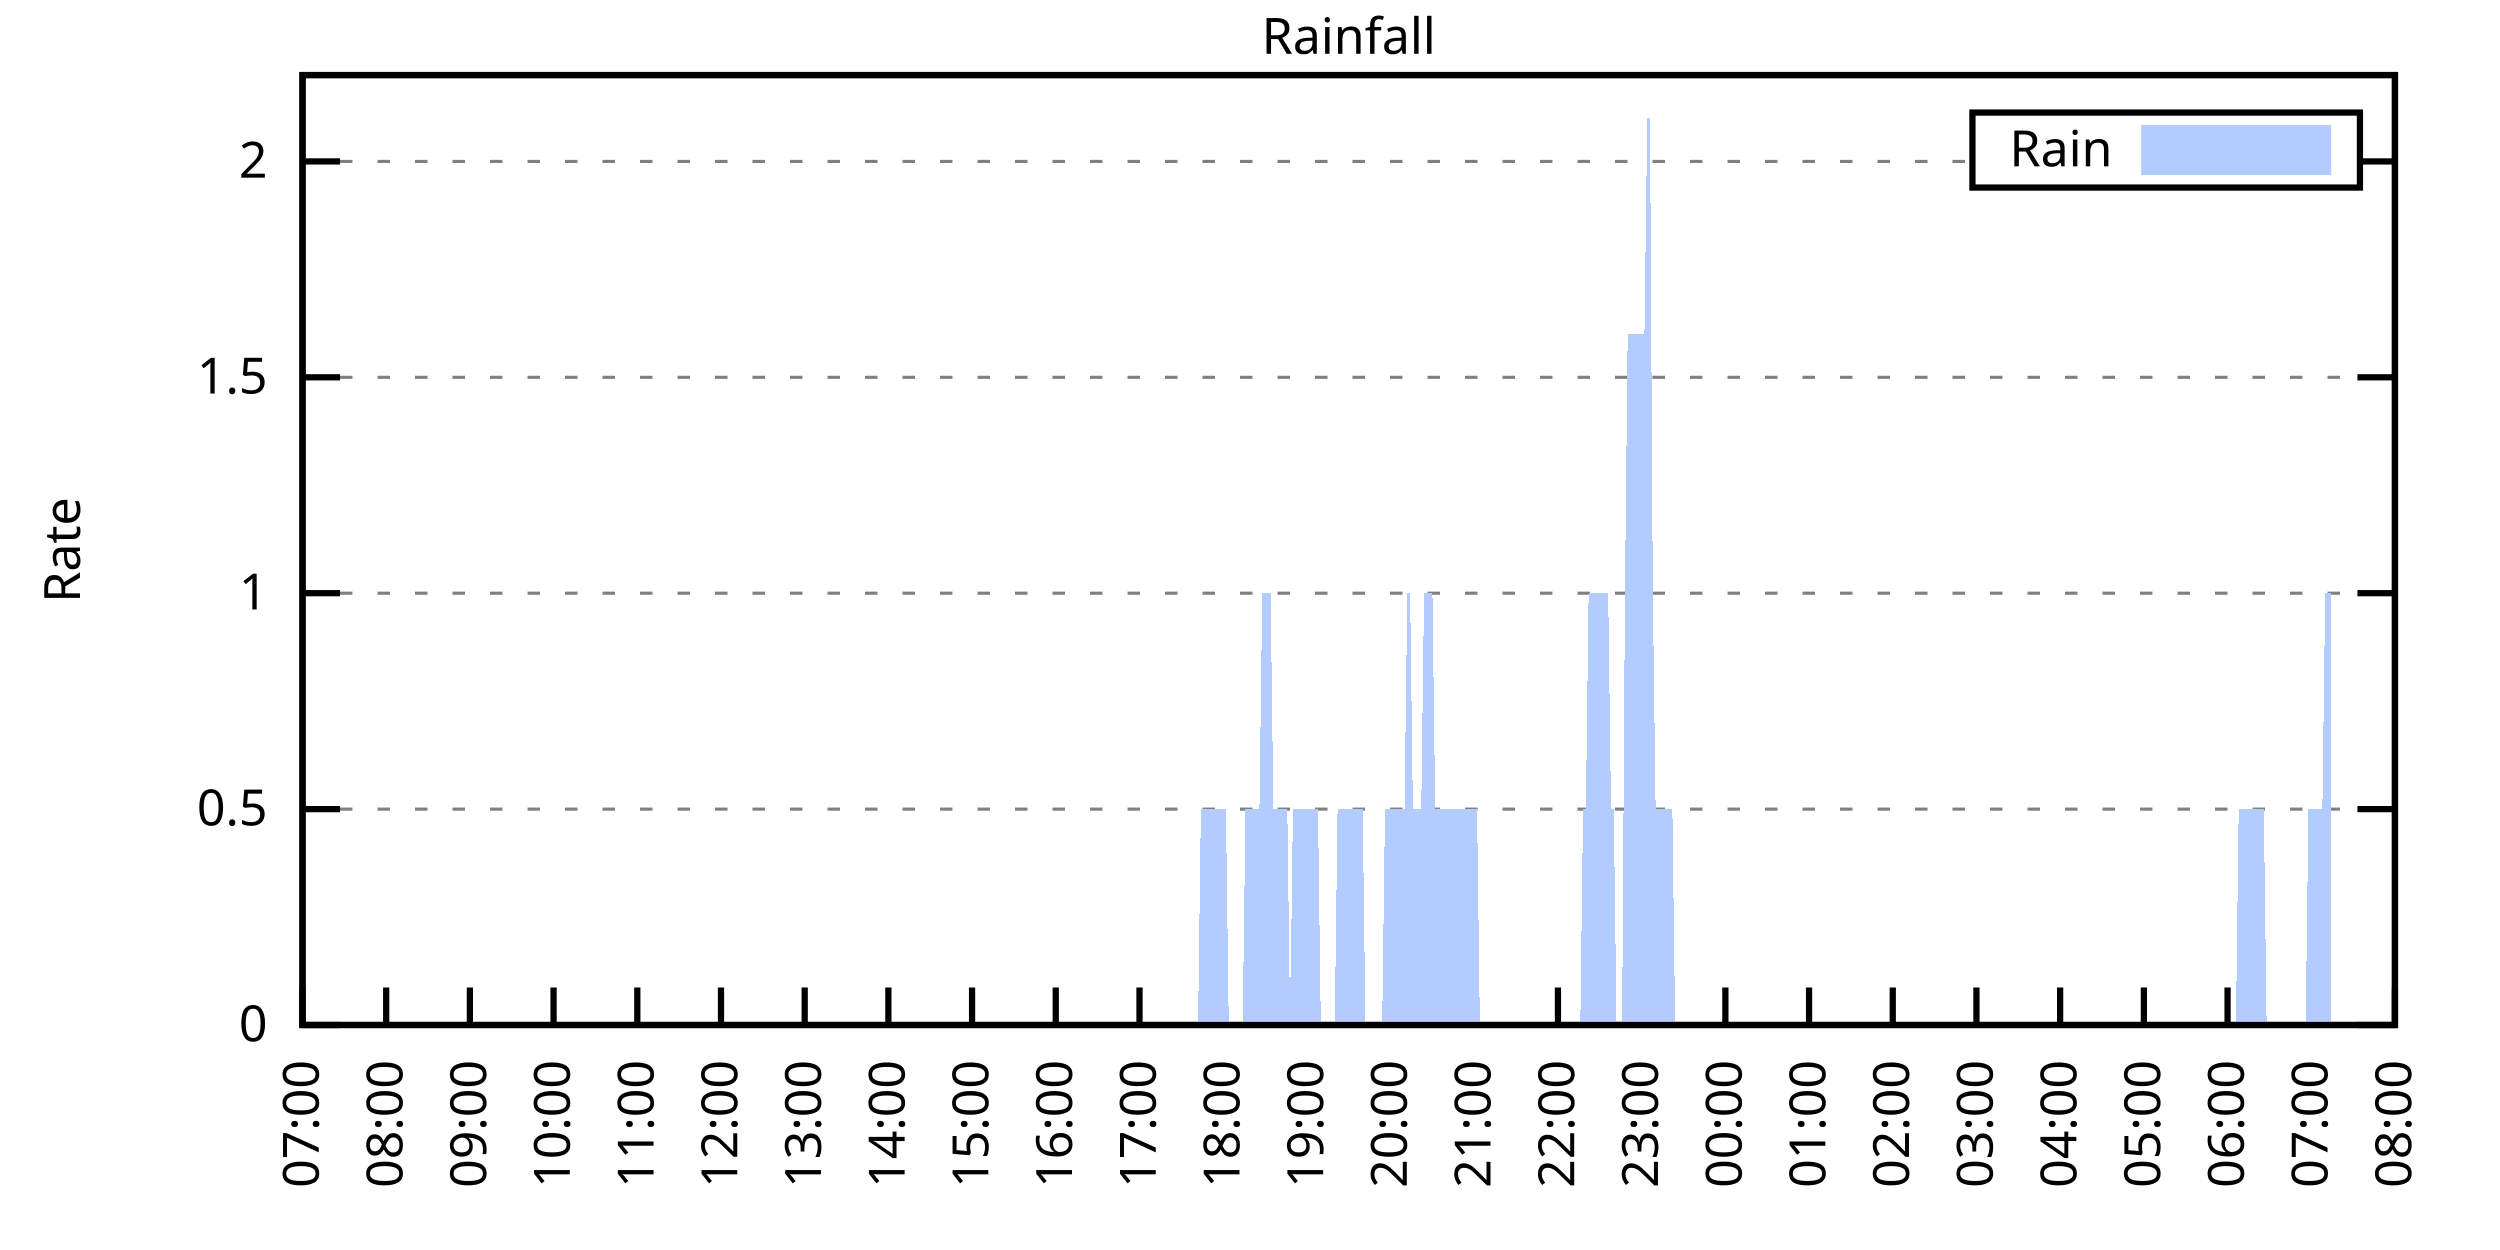
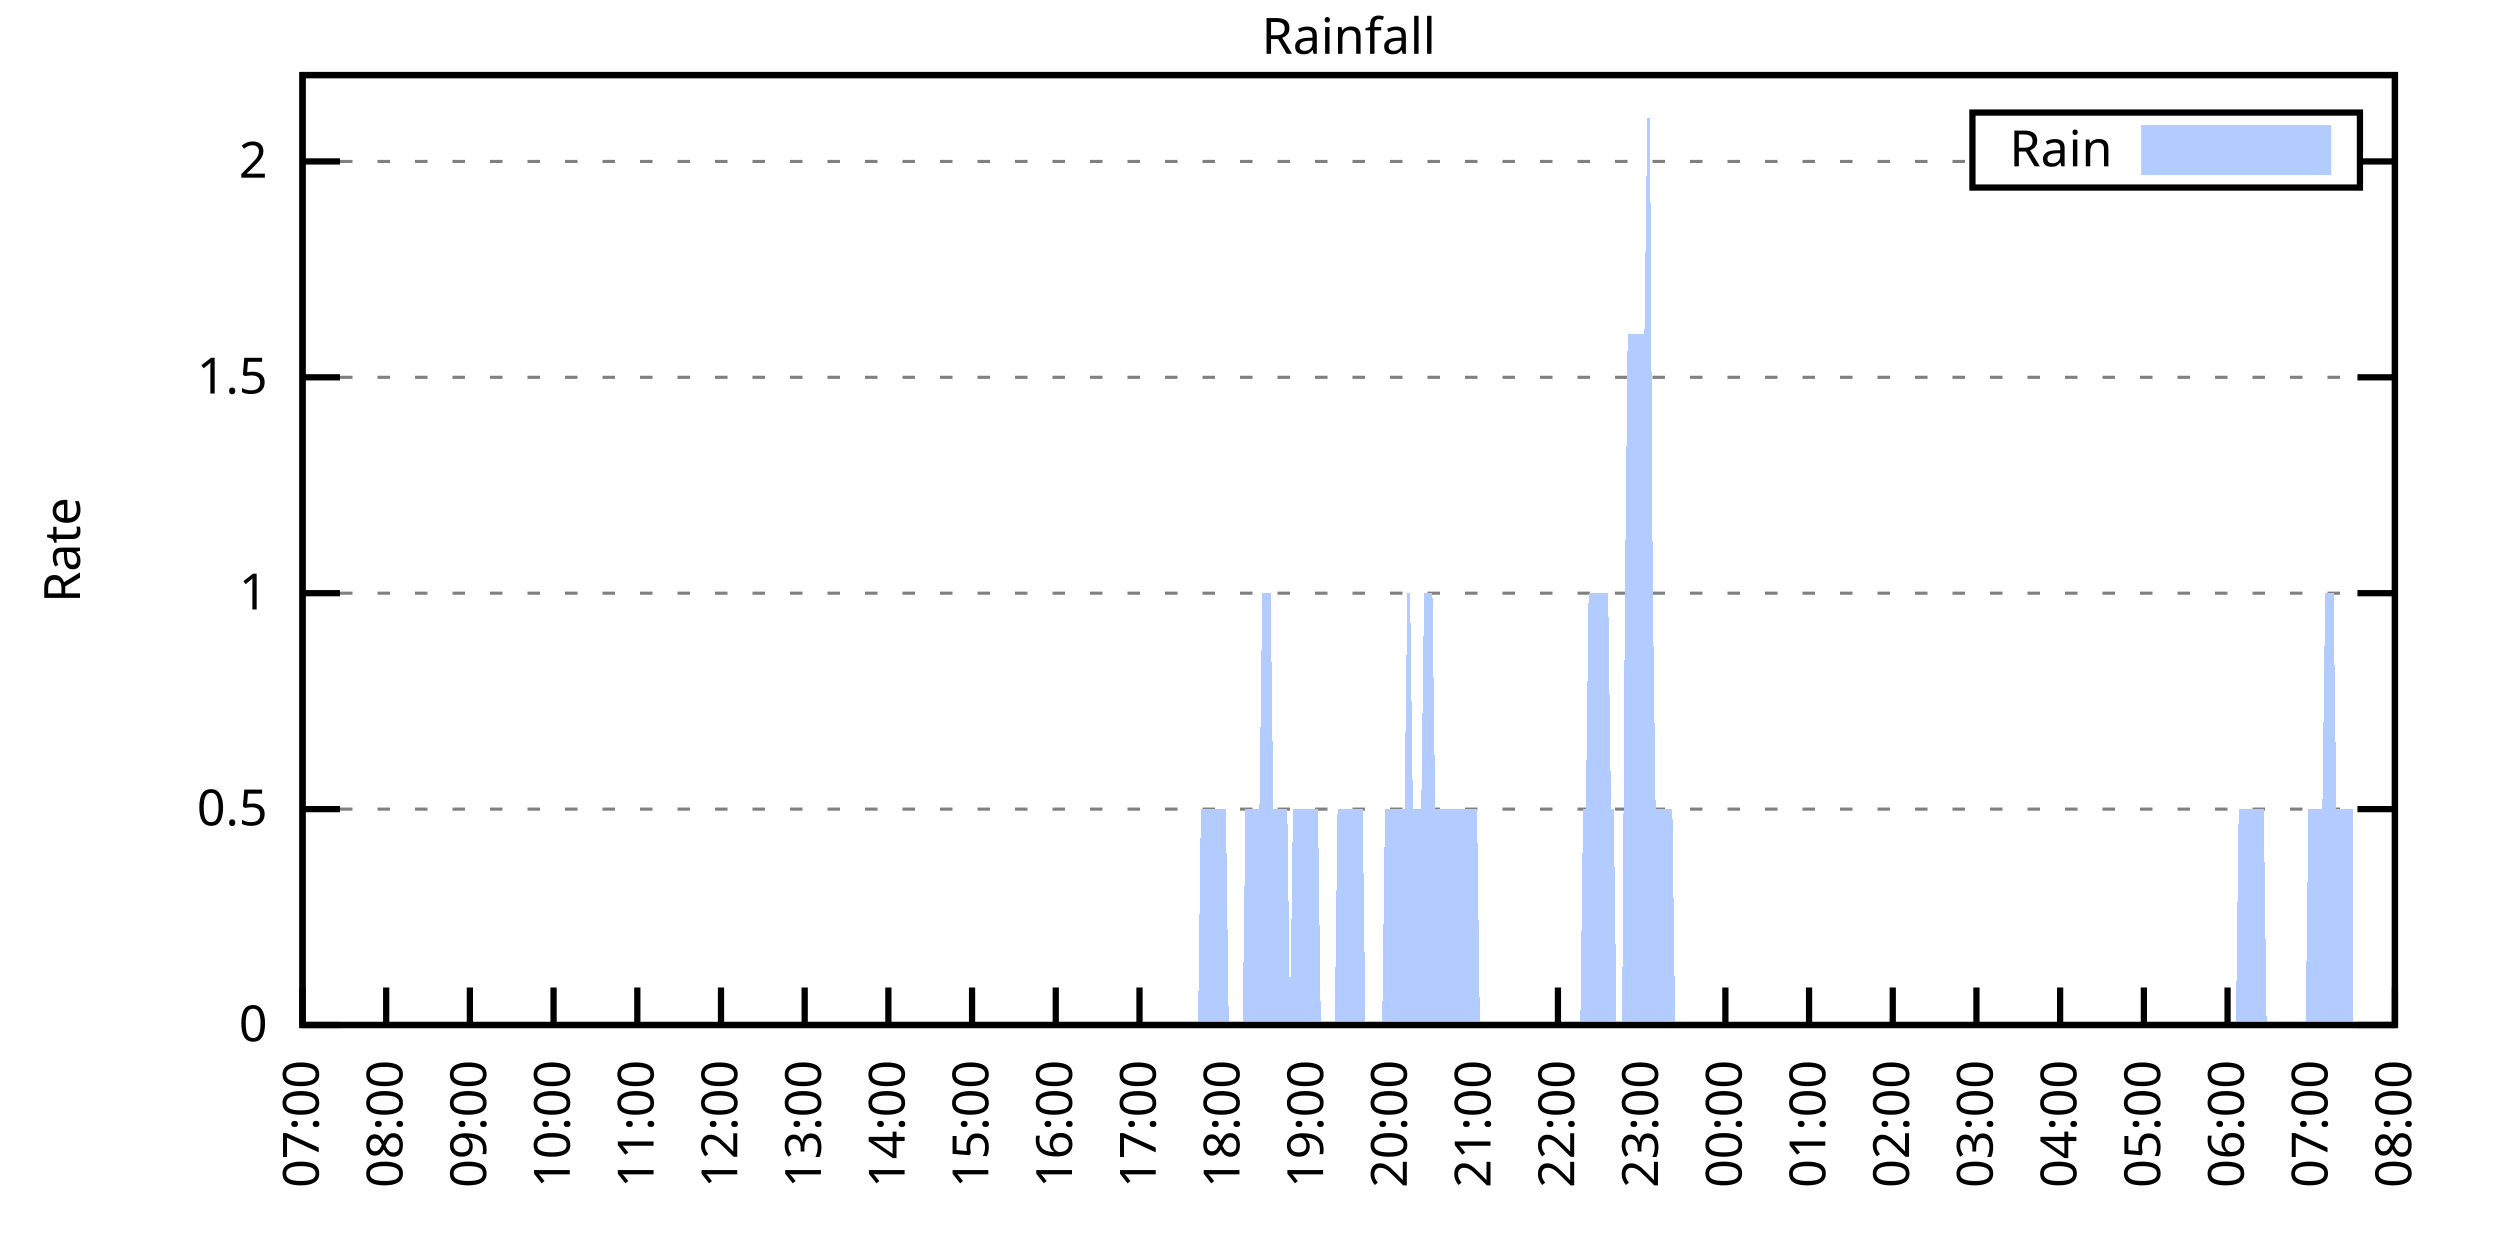
<svg xmlns="http://www.w3.org/2000/svg" xmlns:xlink="http://www.w3.org/1999/xlink" width="400" height="200" viewBox="0 0 400 200">
  <g id="gnuplot_canvas">
    <rect x="0" y="0" width="400" height="200" fill="none" />
    <defs>
      <circle id="gpDot" r="0.5" stroke-width="0.5" stroke="currentColor" />
      <path id="gpPt0" stroke-width="0.333" stroke="currentColor" d="M-1,0 h2 M0,-1 v2" />
      <path id="gpPt1" stroke-width="0.333" stroke="currentColor" d="M-1,-1 L1,1 M1,-1 L-1,1" />
      <path id="gpPt2" stroke-width="0.333" stroke="currentColor" d="M-1,0 L1,0 M0,-1 L0,1 M-1,-1 L1,1 M-1,1 L1,-1" />
      <rect id="gpPt3" stroke-width="0.333" stroke="currentColor" x="-1" y="-1" width="2" height="2" />
      <rect id="gpPt4" stroke-width="0.333" stroke="currentColor" fill="currentColor" x="-1" y="-1" width="2" height="2" />
      <circle id="gpPt5" stroke-width="0.333" stroke="currentColor" cx="0" cy="0" r="1" />
      <use xlink:href="#gpPt5" id="gpPt6" fill="currentColor" stroke="none" />
      <path id="gpPt7" stroke-width="0.333" stroke="currentColor" d="M0,-1.33 L-1.33,0.67 L1.33,0.67 z" />
      <use xlink:href="#gpPt7" id="gpPt8" fill="currentColor" stroke="none" />
      <use xlink:href="#gpPt7" id="gpPt9" stroke="currentColor" transform="rotate(180)" />
      <use xlink:href="#gpPt9" id="gpPt10" fill="currentColor" stroke="none" />
      <use xlink:href="#gpPt3" id="gpPt11" stroke="currentColor" transform="rotate(45)" />
      <use xlink:href="#gpPt11" id="gpPt12" fill="currentColor" stroke="none" />
      <path id="gpPt13" stroke-width="0.333" stroke="currentColor" d="M0,1.330 L1.265,0.411 L0.782,-1.067 L-0.782,-1.076 L-1.265,0.411 z" />
      <use xlink:href="#gpPt13" id="gpPt14" fill="currentColor" stroke="none" />
      <filter id="textbox" filterUnits="objectBoundingBox" x="0" y="0" height="1" width="1">
        <feFlood flood-color="white" flood-opacity="1" result="bgnd" />
        <feComposite in="SourceGraphic" in2="bgnd" operator="atop" />
      </filter>
      <filter id="greybox" filterUnits="objectBoundingBox" x="0" y="0" height="1" width="1">
        <feFlood flood-color="lightgrey" flood-opacity="1" result="grey" />
        <feComposite in="SourceGraphic" in2="grey" operator="atop" />
      </filter>
    </defs>
    <g fill="none" color="white" stroke="currentColor" stroke-width="1.00" stroke-linecap="butt" stroke-linejoin="miter">
</g>
    <g fill="none" color="black" stroke="currentColor" stroke-width="1.00" stroke-linecap="butt" stroke-linejoin="miter">
      <g stroke="none" shape-rendering="crispEdges">
        <polygon fill="rgb(255, 255, 255)" points="48.40,164.00 383.18,164.00 383.18,12.02 48.40,12.02 " />
      </g>
    </g>
    <g fill="none" color="black" stroke="currentColor" stroke-width="1.00" stroke-linecap="butt" stroke-linejoin="miter">
</g>
    <g fill="none" color="black" stroke="black" stroke-width="0.50" stroke-linecap="butt" stroke-linejoin="miter">
</g>
    <g fill="none" color="gray" stroke="currentColor" stroke-width="0.50" stroke-linecap="butt" stroke-linejoin="miter">
      <path stroke="gray" stroke-dasharray="2,4" class="gridline" d="M48.40,164.00 L383.19,164.00  " />
    </g>
    <g fill="none" color="gray" stroke="gray" stroke-width="1.00" stroke-linecap="butt" stroke-linejoin="miter">
</g>
    <g fill="none" color="black" stroke="currentColor" stroke-width="1.00" stroke-linecap="butt" stroke-linejoin="miter">
      <path stroke="black" d="M48.40,164.00 L54.40,164.00 M383.19,164.00 L377.19,164.00  " />
      <g transform="translate(42.80,166.60)" stroke="none" fill="black" font-family="Sans" font-size="8.00" text-anchor="end">
        <text>
          <tspan font-family="Sans"> 0</tspan>
        </text>
      </g>
    </g>
    <g fill="none" color="black" stroke="currentColor" stroke-width="1.00" stroke-linecap="butt" stroke-linejoin="miter">
</g>
    <g fill="none" color="black" stroke="black" stroke-width="0.50" stroke-linecap="butt" stroke-linejoin="miter">
</g>
    <g fill="none" color="gray" stroke="currentColor" stroke-width="0.50" stroke-linecap="butt" stroke-linejoin="miter">
      <path stroke="gray" stroke-dasharray="2,4" class="gridline" d="M48.40,129.46 L383.19,129.46  " />
    </g>
    <g fill="none" color="gray" stroke="gray" stroke-width="1.00" stroke-linecap="butt" stroke-linejoin="miter">
</g>
    <g fill="none" color="black" stroke="currentColor" stroke-width="1.00" stroke-linecap="butt" stroke-linejoin="miter">
      <path stroke="black" d="M48.40,129.46 L54.40,129.46 M383.19,129.46 L377.19,129.46  " />
      <g transform="translate(42.80,132.06)" stroke="none" fill="black" font-family="Sans" font-size="8.00" text-anchor="end">
        <text>
          <tspan font-family="Sans"> 0.5</tspan>
        </text>
      </g>
    </g>
    <g fill="none" color="black" stroke="currentColor" stroke-width="1.00" stroke-linecap="butt" stroke-linejoin="miter">
</g>
    <g fill="none" color="black" stroke="black" stroke-width="0.50" stroke-linecap="butt" stroke-linejoin="miter">
</g>
    <g fill="none" color="gray" stroke="currentColor" stroke-width="0.50" stroke-linecap="butt" stroke-linejoin="miter">
      <path stroke="gray" stroke-dasharray="2,4" class="gridline" d="M48.40,94.91 L383.19,94.91  " />
    </g>
    <g fill="none" color="gray" stroke="gray" stroke-width="1.00" stroke-linecap="butt" stroke-linejoin="miter">
</g>
    <g fill="none" color="black" stroke="currentColor" stroke-width="1.00" stroke-linecap="butt" stroke-linejoin="miter">
      <path stroke="black" d="M48.40,94.91 L54.40,94.91 M383.19,94.91 L377.19,94.91  " />
      <g transform="translate(42.80,97.51)" stroke="none" fill="black" font-family="Sans" font-size="8.00" text-anchor="end">
        <text>
          <tspan font-family="Sans"> 1</tspan>
        </text>
      </g>
    </g>
    <g fill="none" color="black" stroke="currentColor" stroke-width="1.00" stroke-linecap="butt" stroke-linejoin="miter">
</g>
    <g fill="none" color="black" stroke="black" stroke-width="0.50" stroke-linecap="butt" stroke-linejoin="miter">
</g>
    <g fill="none" color="gray" stroke="currentColor" stroke-width="0.50" stroke-linecap="butt" stroke-linejoin="miter">
      <path stroke="gray" stroke-dasharray="2,4" class="gridline" d="M48.40,60.37 L383.19,60.37  " />
    </g>
    <g fill="none" color="gray" stroke="gray" stroke-width="1.00" stroke-linecap="butt" stroke-linejoin="miter">
</g>
    <g fill="none" color="black" stroke="currentColor" stroke-width="1.00" stroke-linecap="butt" stroke-linejoin="miter">
      <path stroke="black" d="M48.40,60.37 L54.40,60.37 M383.19,60.37 L377.19,60.37  " />
      <g transform="translate(42.80,62.97)" stroke="none" fill="black" font-family="Sans" font-size="8.00" text-anchor="end">
        <text>
          <tspan font-family="Sans"> 1.5</tspan>
        </text>
      </g>
    </g>
    <g fill="none" color="black" stroke="currentColor" stroke-width="1.00" stroke-linecap="butt" stroke-linejoin="miter">
</g>
    <g fill="none" color="black" stroke="black" stroke-width="0.50" stroke-linecap="butt" stroke-linejoin="miter">
</g>
    <g fill="none" color="gray" stroke="currentColor" stroke-width="0.50" stroke-linecap="butt" stroke-linejoin="miter">
      <path stroke="gray" stroke-dasharray="2,4" class="gridline" d="M48.40,25.83 L315.59,25.83 M377.59,25.83 L383.19,25.83  " />
    </g>
    <g fill="none" color="gray" stroke="gray" stroke-width="1.00" stroke-linecap="butt" stroke-linejoin="miter">
</g>
    <g fill="none" color="black" stroke="currentColor" stroke-width="1.00" stroke-linecap="butt" stroke-linejoin="miter">
      <path stroke="black" d="M48.40,25.83 L54.40,25.83 M383.19,25.83 L377.19,25.83  " />
      <g transform="translate(42.80,28.43)" stroke="none" fill="black" font-family="Sans" font-size="8.00" text-anchor="end">
        <text>
          <tspan font-family="Sans"> 2</tspan>
        </text>
      </g>
    </g>
    <g fill="none" color="black" stroke="currentColor" stroke-width="1.00" stroke-linecap="butt" stroke-linejoin="miter">
      <path stroke="black" d="M48.40,164.00 L48.40,158.00  " />
      <g transform="translate(51.00,169.60) rotate(270.00)" stroke="none" fill="black" font-family="Sans" font-size="8.00" text-anchor="end">
        <text>
          <tspan font-family="Sans">07:00</tspan>
        </text>
      </g>
    </g>
    <g fill="none" color="black" stroke="currentColor" stroke-width="1.00" stroke-linecap="butt" stroke-linejoin="miter">
      <path stroke="black" d="M61.79,164.00 L61.79,158.00  " />
      <g transform="translate(64.39,169.60) rotate(270.00)" stroke="none" fill="black" font-family="Sans" font-size="8.00" text-anchor="end">
        <text>
          <tspan font-family="Sans">08:00</tspan>
        </text>
      </g>
    </g>
    <g fill="none" color="black" stroke="currentColor" stroke-width="1.00" stroke-linecap="butt" stroke-linejoin="miter">
      <path stroke="black" d="M75.18,164.00 L75.18,158.00  " />
      <g transform="translate(77.78,169.60) rotate(270.00)" stroke="none" fill="black" font-family="Sans" font-size="8.00" text-anchor="end">
        <text>
          <tspan font-family="Sans">09:00</tspan>
        </text>
      </g>
    </g>
    <g fill="none" color="black" stroke="currentColor" stroke-width="1.00" stroke-linecap="butt" stroke-linejoin="miter">
      <path stroke="black" d="M88.57,164.00 L88.57,158.00  " />
      <g transform="translate(91.17,169.60) rotate(270.00)" stroke="none" fill="black" font-family="Sans" font-size="8.00" text-anchor="end">
        <text>
          <tspan font-family="Sans">10:00</tspan>
        </text>
      </g>
    </g>
    <g fill="none" color="black" stroke="currentColor" stroke-width="1.00" stroke-linecap="butt" stroke-linejoin="miter">
      <path stroke="black" d="M101.97,164.00 L101.97,158.00  " />
      <g transform="translate(104.57,169.60) rotate(270.00)" stroke="none" fill="black" font-family="Sans" font-size="8.00" text-anchor="end">
        <text>
          <tspan font-family="Sans">11:00</tspan>
        </text>
      </g>
    </g>
    <g fill="none" color="black" stroke="currentColor" stroke-width="1.00" stroke-linecap="butt" stroke-linejoin="miter">
      <path stroke="black" d="M115.36,164.00 L115.36,158.00  " />
      <g transform="translate(117.96,169.60) rotate(270.00)" stroke="none" fill="black" font-family="Sans" font-size="8.00" text-anchor="end">
        <text>
          <tspan font-family="Sans">12:00</tspan>
        </text>
      </g>
    </g>
    <g fill="none" color="black" stroke="currentColor" stroke-width="1.00" stroke-linecap="butt" stroke-linejoin="miter">
      <path stroke="black" d="M128.75,164.00 L128.75,158.00  " />
      <g transform="translate(131.35,169.60) rotate(270.00)" stroke="none" fill="black" font-family="Sans" font-size="8.00" text-anchor="end">
        <text>
          <tspan font-family="Sans">13:00</tspan>
        </text>
      </g>
    </g>
    <g fill="none" color="black" stroke="currentColor" stroke-width="1.00" stroke-linecap="butt" stroke-linejoin="miter">
      <path stroke="black" d="M142.14,164.00 L142.14,158.00  " />
      <g transform="translate(144.74,169.60) rotate(270.00)" stroke="none" fill="black" font-family="Sans" font-size="8.00" text-anchor="end">
        <text>
          <tspan font-family="Sans">14:00</tspan>
        </text>
      </g>
    </g>
    <g fill="none" color="black" stroke="currentColor" stroke-width="1.00" stroke-linecap="butt" stroke-linejoin="miter">
      <path stroke="black" d="M155.53,164.00 L155.53,158.00  " />
      <g transform="translate(158.13,169.60) rotate(270.00)" stroke="none" fill="black" font-family="Sans" font-size="8.00" text-anchor="end">
        <text>
          <tspan font-family="Sans">15:00</tspan>
        </text>
      </g>
    </g>
    <g fill="none" color="black" stroke="currentColor" stroke-width="1.00" stroke-linecap="butt" stroke-linejoin="miter">
      <path stroke="black" d="M168.92,164.00 L168.92,158.00  " />
      <g transform="translate(171.52,169.60) rotate(270.00)" stroke="none" fill="black" font-family="Sans" font-size="8.00" text-anchor="end">
        <text>
          <tspan font-family="Sans">16:00</tspan>
        </text>
      </g>
    </g>
    <g fill="none" color="black" stroke="currentColor" stroke-width="1.00" stroke-linecap="butt" stroke-linejoin="miter">
      <path stroke="black" d="M182.32,164.00 L182.32,158.00  " />
      <g transform="translate(184.92,169.60) rotate(270.00)" stroke="none" fill="black" font-family="Sans" font-size="8.00" text-anchor="end">
        <text>
          <tspan font-family="Sans">17:00</tspan>
        </text>
      </g>
    </g>
    <g fill="none" color="black" stroke="currentColor" stroke-width="1.00" stroke-linecap="butt" stroke-linejoin="miter">
      <path stroke="black" d="M195.71,164.00 L195.71,158.00  " />
      <g transform="translate(198.31,169.60) rotate(270.00)" stroke="none" fill="black" font-family="Sans" font-size="8.00" text-anchor="end">
        <text>
          <tspan font-family="Sans">18:00</tspan>
        </text>
      </g>
    </g>
    <g fill="none" color="black" stroke="currentColor" stroke-width="1.00" stroke-linecap="butt" stroke-linejoin="miter">
      <path stroke="black" d="M209.10,164.00 L209.10,158.00  " />
      <g transform="translate(211.70,169.60) rotate(270.00)" stroke="none" fill="black" font-family="Sans" font-size="8.00" text-anchor="end">
        <text>
          <tspan font-family="Sans">19:00</tspan>
        </text>
      </g>
    </g>
    <g fill="none" color="black" stroke="currentColor" stroke-width="1.00" stroke-linecap="butt" stroke-linejoin="miter">
      <path stroke="black" d="M222.49,164.00 L222.49,158.00  " />
      <g transform="translate(225.09,169.60) rotate(270.00)" stroke="none" fill="black" font-family="Sans" font-size="8.00" text-anchor="end">
        <text>
          <tspan font-family="Sans">20:00</tspan>
        </text>
      </g>
    </g>
    <g fill="none" color="black" stroke="currentColor" stroke-width="1.00" stroke-linecap="butt" stroke-linejoin="miter">
      <path stroke="black" d="M235.88,164.00 L235.88,158.00  " />
      <g transform="translate(238.48,169.60) rotate(270.00)" stroke="none" fill="black" font-family="Sans" font-size="8.00" text-anchor="end">
        <text>
          <tspan font-family="Sans">21:00</tspan>
        </text>
      </g>
    </g>
    <g fill="none" color="black" stroke="currentColor" stroke-width="1.00" stroke-linecap="butt" stroke-linejoin="miter">
      <path stroke="black" d="M249.27,164.00 L249.27,158.00  " />
      <g transform="translate(251.87,169.60) rotate(270.00)" stroke="none" fill="black" font-family="Sans" font-size="8.00" text-anchor="end">
        <text>
          <tspan font-family="Sans">22:00</tspan>
        </text>
      </g>
    </g>
    <g fill="none" color="black" stroke="currentColor" stroke-width="1.00" stroke-linecap="butt" stroke-linejoin="miter">
      <path stroke="black" d="M262.67,164.00 L262.67,158.00  " />
      <g transform="translate(265.27,169.60) rotate(270.00)" stroke="none" fill="black" font-family="Sans" font-size="8.00" text-anchor="end">
        <text>
          <tspan font-family="Sans">23:00</tspan>
        </text>
      </g>
    </g>
    <g fill="none" color="black" stroke="currentColor" stroke-width="1.00" stroke-linecap="butt" stroke-linejoin="miter">
      <path stroke="black" d="M276.06,164.00 L276.06,158.00  " />
      <g transform="translate(278.66,169.60) rotate(270.00)" stroke="none" fill="black" font-family="Sans" font-size="8.00" text-anchor="end">
        <text>
          <tspan font-family="Sans">00:00</tspan>
        </text>
      </g>
    </g>
    <g fill="none" color="black" stroke="currentColor" stroke-width="1.00" stroke-linecap="butt" stroke-linejoin="miter">
      <path stroke="black" d="M289.45,164.00 L289.45,158.00  " />
      <g transform="translate(292.05,169.60) rotate(270.00)" stroke="none" fill="black" font-family="Sans" font-size="8.00" text-anchor="end">
        <text>
          <tspan font-family="Sans">01:00</tspan>
        </text>
      </g>
    </g>
    <g fill="none" color="black" stroke="currentColor" stroke-width="1.00" stroke-linecap="butt" stroke-linejoin="miter">
      <path stroke="black" d="M302.84,164.00 L302.84,158.00  " />
      <g transform="translate(305.44,169.60) rotate(270.00)" stroke="none" fill="black" font-family="Sans" font-size="8.00" text-anchor="end">
        <text>
          <tspan font-family="Sans">02:00</tspan>
        </text>
      </g>
    </g>
    <g fill="none" color="black" stroke="currentColor" stroke-width="1.00" stroke-linecap="butt" stroke-linejoin="miter">
      <path stroke="black" d="M316.23,164.00 L316.23,158.00  " />
      <g transform="translate(318.83,169.60) rotate(270.00)" stroke="none" fill="black" font-family="Sans" font-size="8.00" text-anchor="end">
        <text>
          <tspan font-family="Sans">03:00</tspan>
        </text>
      </g>
    </g>
    <g fill="none" color="black" stroke="currentColor" stroke-width="1.00" stroke-linecap="butt" stroke-linejoin="miter">
      <path stroke="black" d="M329.62,164.00 L329.62,158.00  " />
      <g transform="translate(332.22,169.60) rotate(270.00)" stroke="none" fill="black" font-family="Sans" font-size="8.00" text-anchor="end">
        <text>
          <tspan font-family="Sans">04:00</tspan>
        </text>
      </g>
    </g>
    <g fill="none" color="black" stroke="currentColor" stroke-width="1.00" stroke-linecap="butt" stroke-linejoin="miter">
      <path stroke="black" d="M343.02,164.00 L343.02,158.00  " />
      <g transform="translate(345.62,169.60) rotate(270.00)" stroke="none" fill="black" font-family="Sans" font-size="8.00" text-anchor="end">
        <text>
          <tspan font-family="Sans">05:00</tspan>
        </text>
      </g>
    </g>
    <g fill="none" color="black" stroke="currentColor" stroke-width="1.00" stroke-linecap="butt" stroke-linejoin="miter">
      <path stroke="black" d="M356.41,164.00 L356.41,158.00  " />
      <g transform="translate(359.01,169.60) rotate(270.00)" stroke="none" fill="black" font-family="Sans" font-size="8.00" text-anchor="end">
        <text>
          <tspan font-family="Sans">06:00</tspan>
        </text>
      </g>
    </g>
    <g fill="none" color="black" stroke="currentColor" stroke-width="1.00" stroke-linecap="butt" stroke-linejoin="miter">
      <path stroke="black" d="M369.80,164.00 L369.80,158.00  " />
      <g transform="translate(372.40,169.60) rotate(270.00)" stroke="none" fill="black" font-family="Sans" font-size="8.00" text-anchor="end">
        <text>
          <tspan font-family="Sans">07:00</tspan>
        </text>
      </g>
    </g>
    <g fill="none" color="black" stroke="currentColor" stroke-width="1.00" stroke-linecap="butt" stroke-linejoin="miter">
      <path stroke="black" d="M383.19,164.00 L383.19,158.00  " />
      <g transform="translate(385.79,169.60) rotate(270.00)" stroke="none" fill="black" font-family="Sans" font-size="8.00" text-anchor="end">
        <text>
          <tspan font-family="Sans">08:00</tspan>
        </text>
      </g>
    </g>
    <g fill="none" color="black" stroke="currentColor" stroke-width="1.00" stroke-linecap="butt" stroke-linejoin="miter">
</g>
    <g fill="none" color="black" stroke="currentColor" stroke-width="1.00" stroke-linecap="butt" stroke-linejoin="miter">
      <path stroke="black" d="M48.40,12.01 L48.40,164.00 L383.19,164.00 L383.19,12.01 L48.40,12.01 Z  " />
    </g>
    <g fill="none" color="black" stroke="currentColor" stroke-width="1.00" stroke-linecap="butt" stroke-linejoin="miter">
</g>
    <g fill="none" color="black" stroke="currentColor" stroke-width="1.00" stroke-linecap="butt" stroke-linejoin="miter">
      <path stroke="black" d="M315.59,30.01 L315.59,18.01 L377.59,18.01 L377.59,30.01 L315.59,30.01 Z  " />
    </g>
    <g id="Rainfall_plot_1">
      <g fill="none" color="white" stroke="black" stroke-width="2.00" stroke-linecap="butt" stroke-linejoin="miter">
</g>
      <g fill="none" color="black" stroke="currentColor" stroke-width="2.00" stroke-linecap="butt" stroke-linejoin="miter">
        <g transform="translate(337.99,26.61)" stroke="none" fill="black" font-family="Sans" font-size="8.00" text-anchor="end">
          <text>
            <tspan font-family="Sans">Rain</tspan>
          </text>
        </g>
      </g>
      <g fill="none" color="black" stroke="currentColor" stroke-width="2.00" stroke-linecap="butt" stroke-linejoin="miter">
        <g stroke="none" shape-rendering="crispEdges">
          <polygon fill="rgb(178, 204, 255)" points="343.59,27.01 371.99,27.01 371.99,21.01 343.59,21.01 " />
        </g>
        <path stroke="rgb(178, 204, 255)" d="M343.59,27.01 L371.99,27.01 L371.99,21.01 L343.59,21.01 L343.59,27.01 Z  " />
      </g>
      <g fill="none" color="black" stroke="currentColor" stroke-width="2.00" stroke-linecap="butt" stroke-linejoin="miter">
        <g stroke="none" shape-rendering="crispEdges">
-           <polygon fill="rgb(178, 204, 255)" points="51.97,164.00 52.42,164.00 52.86,164.00 53.31,164.00 53.76,164.00 54.20,164.00 54.65,164.00 55.10,164.00 55.54,164.00 55.99,164.00 56.43,164.00 56.88,164.00 57.33,164.00 57.77,164.00 58.22,164.00 58.67,164.00 59.11,164.00 59.56,164.00 60.01,164.00 60.45,164.00 60.90,164.00 61.35,164.00 61.79,164.00 62.24,164.00 62.68,164.00 63.13,164.00 63.58,164.00 64.02,164.00 64.47,164.00 64.92,164.00 65.36,164.00 65.81,164.00 66.26,164.00 66.70,164.00 67.15,164.00 67.59,164.00 68.04,164.00 68.49,164.00 68.93,164.00 69.38,164.00 69.83,164.00 70.27,164.00 70.72,164.00 71.17,164.00 71.61,164.00 72.06,164.00 72.50,164.00 72.95,164.00 73.40,164.00 73.84,164.00 74.29,164.00 74.74,164.00 75.18,164.00 75.63,164.00 76.08,164.00 76.52,164.00 76.97,164.00 77.42,164.00 77.86,164.00 78.31,164.00 78.75,164.00 79.20,164.00 79.65,164.00 80.09,164.00 80.54,164.00 80.99,164.00 81.43,164.00 81.88,164.00 82.33,164.00 82.77,164.00 83.22,164.00 83.66,164.00 84.11,164.00 84.56,164.00 85.00,164.00 85.45,164.00 85.90,164.00 86.34,164.00 86.79,164.00 87.24,164.00 87.68,164.00 88.13,164.00 88.57,164.00 89.02,164.00 89.47,164.00 89.91,164.00 90.36,164.00 90.81,164.00 91.25,164.00 91.70,164.00 92.15,164.00 92.59,164.00 93.04,164.00 93.49,164.00 93.93,164.00 94.38,164.00 94.82,164.00 95.27,164.00 95.72,164.00 96.16,164.00 96.61,164.00 97.06,164.00 97.50,164.00 97.95,164.00 98.40,164.00 98.84,164.00 99.29,164.00 99.73,164.00 100.18,164.00 100.63,164.00 101.07,164.00 101.52,164.00 101.97,164.00 102.41,164.00 102.86,164.00 103.31,164.00 103.75,164.00 104.20,164.00 104.64,164.00 105.09,164.00 105.54,164.00 105.98,164.00 106.43,164.00 106.88,164.00 107.32,164.00 107.77,164.00 108.22,164.00 108.66,164.00 109.11,164.00 109.55,164.00 110.00,164.00 110.45,164.00 110.89,164.00 111.34,164.00 111.79,164.00 112.23,164.00 112.68,164.00 113.13,164.00 113.57,164.00 114.02,164.00 114.47,164.00 114.91,164.00 115.36,164.00 115.80,164.00 116.25,164.00 116.70,164.00 117.14,164.00 117.59,164.00 118.04,164.00 118.48,164.00 118.93,164.00 119.38,164.00 119.82,164.00 120.27,164.00 120.71,164.00 121.16,164.00 121.61,164.00 122.05,164.00 122.50,164.00 122.95,164.00 123.39,164.00 123.84,164.00 124.29,164.00 124.73,164.00 125.18,164.00 125.62,164.00 126.07,164.00 126.52,164.00 126.96,164.00 127.41,164.00 127.86,164.00 128.30,164.00 128.75,164.00 129.20,164.00 129.64,164.00 130.09,164.00 130.54,164.00 130.98,164.00 131.43,164.00 131.87,164.00 132.32,164.00 132.77,164.00 133.21,164.00 133.66,164.00 134.11,164.00 134.55,164.00 135.00,164.00 135.45,164.00 135.89,164.00 136.34,164.00 136.78,164.00 137.23,164.00 137.68,164.00 138.12,164.00 138.57,164.00 139.02,164.00 139.46,164.00 139.91,164.00 140.36,164.00 140.80,164.00 141.25,164.00 141.69,164.00 142.14,164.00 142.59,164.00 143.03,164.00 143.48,164.00 143.93,164.00 144.37,164.00 144.82,164.00 145.27,164.00 145.71,164.00 146.16,164.00 146.61,164.00 147.05,164.00 147.50,164.00 147.94,164.00 148.39,164.00 148.84,164.00 149.28,164.00 149.73,164.00 150.18,164.00 150.62,164.00 151.07,164.00 151.52,164.00 151.96,164.00 152.41,164.00 152.85,164.00 153.30,164.00 153.75,164.00 154.19,164.00 154.64,164.00 155.09,164.00 155.53,164.00 155.98,164.00 156.43,164.00 156.87,164.00 157.32,164.00 157.76,164.00 158.21,164.00 158.66,164.00 159.10,164.00 159.55,164.00 160.00,164.00 160.44,164.00 160.89,164.00 161.34,164.00 161.78,164.00 162.23,164.00 162.67,164.00 163.12,164.00 163.57,164.00 164.01,164.00 164.46,164.00 164.91,164.00 165.35,164.00 165.80,164.00 166.25,164.00 166.69,164.00 167.14,164.00 167.59,164.00 168.03,164.00 168.48,164.00 168.92,164.00 169.37,164.00 169.82,164.00 170.26,164.00 170.71,164.00 171.16,164.00 171.60,164.00 172.05,164.00 172.50,164.00 172.94,164.00 173.39,164.00 173.83,164.00 174.28,164.00 174.73,164.00 175.17,164.00 175.62,164.00 176.07,164.00 176.51,164.00 176.96,164.00 177.41,164.00 177.85,164.00 178.30,164.00 178.74,164.00 179.19,164.00 179.64,164.00 180.08,164.00 180.53,164.00 180.98,164.00 181.42,164.00 181.87,164.00 182.32,164.00 182.76,164.00 183.21,164.00 183.66,164.00 184.10,164.00 184.55,164.00 184.99,164.00 185.44,164.00 185.89,164.00 186.33,164.00 186.78,164.00 187.23,164.00 187.67,164.00 188.12,164.00 188.57,164.00 189.01,164.00 189.46,164.00 189.90,164.00 190.35,164.00 190.80,164.00 191.24,164.00 191.69,164.00 192.14,129.46 192.58,129.46 193.03,129.46 193.48,129.46 193.92,129.46 194.37,129.46 194.81,129.46 195.26,129.46 195.71,129.46 196.15,129.46 196.60,164.00 197.05,164.00 197.49,164.00 197.94,164.00 198.39,164.00 198.83,164.00 199.28,129.46 199.73,129.46 200.17,129.46 200.62,129.46 201.06,129.46 201.51,129.46 201.96,94.91 202.40,94.91 202.85,94.91 203.30,94.91 203.74,129.46 204.19,129.46 204.64,129.46 205.08,129.46 205.53,129.46 205.97,129.46 206.42,164.00 206.87,129.46 207.31,129.46 207.76,129.46 208.21,129.46 208.65,129.46 209.10,129.46 209.55,129.46 209.99,129.46 210.44,129.46 210.88,129.46 211.33,164.00 211.78,164.00 212.22,164.00 212.67,164.00 213.12,164.00 213.56,164.00 214.01,129.46 214.46,129.46 214.90,129.46 215.35,129.46 215.80,129.46 216.24,129.46 216.69,129.46 217.13,129.46 217.58,129.46 218.03,129.46 218.47,164.00 218.92,164.00 219.37,164.00 219.81,164.00 220.26,164.00 220.71,164.00 221.15,164.00 221.60,129.46 222.04,129.46 222.49,129.46 222.94,129.46 223.38,129.46 223.83,129.46 224.28,129.46 224.72,129.46 225.17,94.91 225.62,94.91 226.06,129.46 226.51,129.46 226.95,129.46 227.40,129.46 227.85,94.91 228.29,94.91 228.74,94.91 229.19,94.91 229.63,129.46 230.08,129.46 230.53,129.46 230.97,129.46 231.42,129.46 231.86,129.46 232.31,129.46 232.76,129.46 233.20,129.46 233.65,129.46 234.10,129.46 234.54,129.46 234.99,129.46 235.44,129.46 235.88,129.46 236.33,129.46 236.78,164.00 237.22,164.00 237.67,164.00 238.11,164.00 238.56,164.00 239.01,164.00 239.45,164.00 239.90,164.00 240.35,164.00 240.79,164.00 241.24,164.00 241.69,164.00 242.13,164.00 242.58,164.00 243.02,164.00 243.47,164.00 243.92,164.00 244.36,164.00 244.81,164.00 245.26,164.00 245.70,164.00 246.15,164.00 246.60,164.00 247.04,164.00 247.49,164.00 247.93,164.00 248.38,164.00 248.83,164.00 249.27,164.00 249.72,164.00 250.17,164.00 250.61,164.00 251.06,164.00 251.51,164.00 251.95,164.00 252.40,164.00 252.85,164.00 253.29,129.46 253.74,129.46 254.18,94.91 254.63,94.91 255.08,94.91 255.52,94.91 255.97,94.91 256.42,94.91 256.86,94.91 257.31,94.91 257.76,129.46 258.20,129.46 258.65,164.00 259.09,164.00 259.54,164.00 259.99,94.91 260.43,53.46 260.88,53.46 261.33,53.46 261.77,53.46 262.22,53.46 262.67,53.46 263.11,53.46 263.56,18.92 264.00,18.92 264.45,94.91 264.90,129.46 265.34,129.46 265.79,129.46 266.24,129.46 266.68,129.46 267.13,129.46 267.58,129.46 268.02,164.00 268.47,164.00 268.92,164.00 269.36,164.00 269.81,164.00 270.25,164.00 270.70,164.00 271.15,164.00 271.59,164.00 272.04,164.00 272.49,164.00 272.93,164.00 273.38,164.00 273.83,164.00 274.27,164.00 274.72,164.00 275.16,164.00 275.61,164.00 276.06,164.00 276.50,164.00 276.95,164.00 277.40,164.00 277.84,164.00 278.29,164.00 278.74,164.00 279.18,164.00 279.63,164.00 280.07,164.00 280.52,164.00 280.97,164.00 281.41,164.00 281.86,164.00 282.31,164.00 282.75,164.00 283.20,164.00 283.65,164.00 284.09,164.00 284.54,164.00 284.98,164.00 285.43,164.00 285.88,164.00 286.32,164.00 286.77,164.00 287.22,164.00 287.66,164.00 288.11,164.00 288.56,164.00 289.00,164.00 289.45,164.00 289.90,164.00 290.34,164.00 290.79,164.00 291.23,164.00 291.68,164.00 292.13,164.00 292.57,164.00 293.02,164.00 293.47,164.00 293.91,164.00 294.36,164.00 294.81,164.00 295.25,164.00 295.70,164.00 296.14,164.00 296.59,164.00 297.04,164.00 297.48,164.00 297.93,164.00 298.38,164.00 298.82,164.00 299.27,164.00 299.72,164.00 300.16,164.00 300.61,164.00 301.05,164.00 301.50,164.00 301.95,164.00 302.39,164.00 302.84,164.00 303.29,164.00 303.73,164.00 304.18,164.00 304.63,164.00 305.07,164.00 305.52,164.00 305.97,164.00 306.41,164.00 306.86,164.00 307.30,164.00 307.75,164.00 308.20,164.00 308.64,164.00 309.09,164.00 309.54,164.00 309.98,164.00 310.43,164.00 310.88,164.00 311.32,164.00 311.77,164.00 312.21,164.00 312.66,164.00 313.11,164.00 313.55,164.00 314.00,164.00 314.45,164.00 314.89,164.00 315.34,164.00 315.79,164.00 316.23,164.00 316.68,164.00 317.12,164.00 317.57,164.00 318.02,164.00 318.46,164.00 318.91,164.00 319.36,164.00 319.80,164.00 320.25,164.00 320.70,164.00 321.14,164.00 321.59,164.00 322.04,164.00 322.48,164.00 322.93,164.00 323.37,164.00 323.82,164.00 324.27,164.00 324.71,164.00 325.16,164.00 325.61,164.00 326.05,164.00 326.50,164.00 326.95,164.00 327.39,164.00 327.84,164.00 328.28,164.00 328.73,164.00 329.18,164.00 329.62,164.00 330.07,164.00 330.52,164.00 330.96,164.00 331.41,164.00 331.86,164.00 332.30,164.00 332.75,164.00 333.19,164.00 333.64,164.00 334.09,164.00 334.53,164.00 334.98,164.00 335.43,164.00 335.87,164.00 336.32,164.00 336.77,164.00 337.21,164.00 337.66,164.00 338.10,164.00 338.55,164.00 339.00,164.00 339.44,164.00 339.89,164.00 340.34,164.00 340.78,164.00 341.23,164.00 341.68,164.00 342.12,164.00 342.57,164.00 343.02,164.00 343.46,164.00 343.91,164.00 344.35,164.00 344.80,164.00 345.25,164.00 345.69,164.00 346.14,164.00 346.59,164.00 347.03,164.00 347.48,164.00 347.93,164.00 348.37,164.00 348.82,164.00 349.26,164.00 349.71,164.00 350.16,164.00 350.60,164.00 351.05,164.00 351.50,164.00 351.94,164.00 352.39,164.00 352.84,164.00 353.28,164.00 353.73,164.00 354.17,164.00 354.62,164.00 355.07,164.00 355.51,164.00 355.96,164.00 356.41,164.00 356.85,164.00 357.30,164.00 357.75,164.00 358.19,129.46 358.64,129.46 359.09,129.46 359.53,129.46 359.98,129.46 360.42,129.46 360.87,129.46 361.32,129.46 361.76,129.46 362.21,129.46 362.66,164.00 363.10,164.00 363.55,164.00 364.00,164.00 364.44,164.00 364.89,164.00 365.33,164.00 365.78,164.00 366.23,164.00 366.67,164.00 367.12,164.00 367.57,164.00 368.01,164.00 368.46,164.00 368.91,164.00 369.35,129.46 369.80,129.46 370.24,129.46 370.69,129.46 371.14,129.46 371.58,129.46 372.03,94.91 372.48,94.91 372.92,94.91 372.92,164.00 51.97,164.00 " />
+           <polygon fill="rgb(178, 204, 255)" points="55.54,164.00 55.99,164.00 56.43,164.00 56.88,164.00 57.33,164.00 57.77,164.00 58.22,164.00 58.67,164.00 59.11,164.00 59.56,164.00 60.01,164.00 60.45,164.00 60.90,164.00 61.35,164.00 61.79,164.00 62.24,164.00 62.68,164.00 63.13,164.00 63.58,164.00 64.02,164.00 64.47,164.00 64.92,164.00 65.36,164.00 65.81,164.00 66.26,164.00 66.70,164.00 67.15,164.00 67.59,164.00 68.04,164.00 68.49,164.00 68.93,164.00 69.38,164.00 69.83,164.00 70.27,164.00 70.72,164.00 71.17,164.00 71.61,164.00 72.06,164.00 72.50,164.00 72.95,164.00 73.40,164.00 73.84,164.00 74.29,164.00 74.74,164.00 75.18,164.00 75.63,164.00 76.08,164.00 76.52,164.00 76.97,164.00 77.42,164.00 77.86,164.00 78.31,164.00 78.75,164.00 79.20,164.00 79.65,164.00 80.09,164.00 80.54,164.00 80.99,164.00 81.43,164.00 81.88,164.00 82.33,164.00 82.77,164.00 83.22,164.00 83.66,164.00 84.11,164.00 84.56,164.00 85.00,164.00 85.45,164.00 85.90,164.00 86.34,164.00 86.79,164.00 87.24,164.00 87.68,164.00 88.13,164.00 88.57,164.00 89.02,164.00 89.47,164.00 89.91,164.00 90.36,164.00 90.81,164.00 91.25,164.00 91.70,164.00 92.15,164.00 92.59,164.00 93.04,164.00 93.49,164.00 93.93,164.00 94.38,164.00 94.82,164.00 95.27,164.00 95.72,164.00 96.16,164.00 96.61,164.00 97.06,164.00 97.50,164.00 97.95,164.00 98.40,164.00 98.84,164.00 99.29,164.00 99.73,164.00 100.18,164.00 100.63,164.00 101.07,164.00 101.52,164.00 101.97,164.00 102.41,164.00 102.86,164.00 103.31,164.00 103.75,164.00 104.20,164.00 104.64,164.00 105.09,164.00 105.54,164.00 105.98,164.00 106.43,164.00 106.88,164.00 107.32,164.00 107.77,164.00 108.22,164.00 108.66,164.00 109.11,164.00 109.55,164.00 110.00,164.00 110.45,164.00 110.89,164.00 111.34,164.00 111.79,164.00 112.23,164.00 112.68,164.00 113.13,164.00 113.57,164.00 114.02,164.00 114.47,164.00 114.91,164.00 115.36,164.00 115.80,164.00 116.25,164.00 116.70,164.00 117.14,164.00 117.59,164.00 118.04,164.00 118.48,164.00 118.93,164.00 119.38,164.00 119.82,164.00 120.27,164.00 120.71,164.00 121.16,164.00 121.61,164.00 122.05,164.00 122.50,164.00 122.95,164.00 123.39,164.00 123.84,164.00 124.29,164.00 124.73,164.00 125.18,164.00 125.62,164.00 126.07,164.00 126.52,164.00 126.96,164.00 127.41,164.00 127.86,164.00 128.30,164.00 128.75,164.00 129.20,164.00 129.64,164.00 130.09,164.00 130.54,164.00 130.98,164.00 131.43,164.00 131.87,164.00 132.32,164.00 132.77,164.00 133.21,164.00 133.66,164.00 134.11,164.00 134.55,164.00 135.00,164.00 135.45,164.00 135.89,164.00 136.34,164.00 136.78,164.00 137.23,164.00 137.68,164.00 138.12,164.00 138.57,164.00 139.02,164.00 139.46,164.00 139.91,164.00 140.36,164.00 140.80,164.00 141.25,164.00 141.69,164.00 142.14,164.00 142.59,164.00 143.03,164.00 143.48,164.00 143.93,164.00 144.37,164.00 144.82,164.00 145.27,164.00 145.71,164.00 146.16,164.00 146.61,164.00 147.05,164.00 147.50,164.00 147.94,164.00 148.39,164.00 148.84,164.00 149.28,164.00 149.73,164.00 150.18,164.00 150.62,164.00 151.07,164.00 151.52,164.00 151.96,164.00 152.41,164.00 152.85,164.00 153.30,164.00 153.75,164.00 154.19,164.00 154.64,164.00 155.09,164.00 155.53,164.00 155.98,164.00 156.43,164.00 156.87,164.00 157.32,164.00 157.76,164.00 158.21,164.00 158.66,164.00 159.10,164.00 159.55,164.00 160.00,164.00 160.44,164.00 160.89,164.00 161.34,164.00 161.78,164.00 162.23,164.00 162.67,164.00 163.12,164.00 163.57,164.00 164.01,164.00 164.46,164.00 164.91,164.00 165.35,164.00 165.80,164.00 166.25,164.00 166.69,164.00 167.14,164.00 167.59,164.00 168.03,164.00 168.48,164.00 168.92,164.00 169.37,164.00 169.82,164.00 170.26,164.00 170.71,164.00 171.16,164.00 171.60,164.00 172.05,164.00 172.50,164.00 172.94,164.00 173.39,164.00 173.83,164.00 174.28,164.00 174.73,164.00 175.17,164.00 175.62,164.00 176.07,164.00 176.51,164.00 176.96,164.00 177.41,164.00 177.85,164.00 178.30,164.00 178.74,164.00 179.19,164.00 179.64,164.00 180.08,164.00 180.53,164.00 180.98,164.00 181.42,164.00 181.87,164.00 182.32,164.00 182.76,164.00 183.21,164.00 183.66,164.00 184.10,164.00 184.55,164.00 184.99,164.00 185.44,164.00 185.89,164.00 186.33,164.00 186.78,164.00 187.23,164.00 187.67,164.00 188.12,164.00 188.57,164.00 189.01,164.00 189.46,164.00 189.90,164.00 190.35,164.00 190.80,164.00 191.24,164.00 191.69,164.00 192.14,129.46 192.58,129.46 193.03,129.46 193.48,129.46 193.92,129.46 194.37,129.46 194.81,129.46 195.26,129.46 195.71,129.46 196.15,129.46 196.60,164.00 197.05,164.00 197.49,164.00 197.94,164.00 198.39,164.00 198.83,164.00 199.28,129.46 199.73,129.46 200.17,129.46 200.62,129.46 201.06,129.46 201.51,129.46 201.96,94.91 202.40,94.91 202.85,94.91 203.30,94.91 203.74,129.46 204.19,129.46 204.64,129.46 205.08,129.46 205.53,129.46 205.97,129.46 206.42,164.00 206.87,129.46 207.31,129.46 207.76,129.46 208.21,129.46 208.65,129.46 209.10,129.46 209.55,129.46 209.99,129.46 210.44,129.46 210.88,129.46 211.33,164.00 211.78,164.00 212.22,164.00 212.67,164.00 213.12,164.00 213.56,164.00 214.01,129.46 214.46,129.46 214.90,129.46 215.35,129.46 215.80,129.46 216.24,129.46 216.69,129.46 217.13,129.46 217.58,129.46 218.03,129.46 218.47,164.00 218.92,164.00 219.37,164.00 219.81,164.00 220.26,164.00 220.71,164.00 221.15,164.00 221.60,129.46 222.04,129.46 222.49,129.46 222.94,129.46 223.38,129.46 223.83,129.46 224.28,129.46 224.72,129.46 225.17,94.91 225.62,94.91 226.06,129.46 226.51,129.46 226.95,129.46 227.40,129.46 227.85,94.91 228.29,94.91 228.74,94.91 229.19,94.91 229.63,129.46 230.08,129.46 230.53,129.46 230.97,129.46 231.42,129.46 231.86,129.46 232.31,129.46 232.76,129.46 233.20,129.46 233.65,129.46 234.10,129.46 234.54,129.46 234.99,129.46 235.44,129.46 235.88,129.46 236.33,129.46 236.78,164.00 237.22,164.00 237.67,164.00 238.11,164.00 238.56,164.00 239.01,164.00 239.45,164.00 239.90,164.00 240.35,164.00 240.79,164.00 241.24,164.00 241.69,164.00 242.13,164.00 242.58,164.00 243.02,164.00 243.47,164.00 243.92,164.00 244.36,164.00 244.81,164.00 245.26,164.00 245.70,164.00 246.15,164.00 246.60,164.00 247.04,164.00 247.49,164.00 247.93,164.00 248.38,164.00 248.83,164.00 249.27,164.00 249.72,164.00 250.17,164.00 250.61,164.00 251.06,164.00 251.51,164.00 251.95,164.00 252.40,164.00 252.85,164.00 253.29,129.46 253.74,129.46 254.18,94.91 254.63,94.91 255.08,94.91 255.52,94.91 255.97,94.91 256.42,94.91 256.86,94.91 257.31,94.91 257.76,129.46 258.20,129.46 258.65,164.00 259.09,164.00 259.54,164.00 259.99,94.91 260.43,53.46 260.88,53.46 261.33,53.46 261.77,53.46 262.22,53.46 262.67,53.46 263.11,53.46 263.56,18.92 264.00,18.92 264.45,94.91 264.90,129.46 265.34,129.46 265.79,129.46 266.24,129.46 266.68,129.46 267.13,129.46 267.58,129.46 268.02,164.00 268.47,164.00 268.92,164.00 269.36,164.00 269.81,164.00 270.25,164.00 270.70,164.00 271.15,164.00 271.59,164.00 272.04,164.00 272.49,164.00 272.93,164.00 273.38,164.00 273.83,164.00 274.27,164.00 274.72,164.00 275.16,164.00 275.61,164.00 276.06,164.00 276.50,164.00 276.95,164.00 277.40,164.00 277.84,164.00 278.29,164.00 278.74,164.00 279.18,164.00 279.63,164.00 280.07,164.00 280.52,164.00 280.97,164.00 281.41,164.00 281.86,164.00 282.31,164.00 282.75,164.00 283.20,164.00 283.65,164.00 284.09,164.00 284.54,164.00 284.98,164.00 285.43,164.00 285.88,164.00 286.32,164.00 286.77,164.00 287.22,164.00 287.66,164.00 288.11,164.00 288.56,164.00 289.00,164.00 289.45,164.00 289.90,164.00 290.34,164.00 290.79,164.00 291.23,164.00 291.68,164.00 292.13,164.00 292.57,164.00 293.02,164.00 293.47,164.00 293.91,164.00 294.36,164.00 294.81,164.00 295.25,164.00 295.70,164.00 296.14,164.00 296.59,164.00 297.04,164.00 297.48,164.00 297.93,164.00 298.38,164.00 298.82,164.00 299.27,164.00 299.72,164.00 300.16,164.00 300.61,164.00 301.05,164.00 301.50,164.00 301.95,164.00 302.39,164.00 302.84,164.00 303.29,164.00 303.73,164.00 304.18,164.00 304.63,164.00 305.07,164.00 305.52,164.00 305.97,164.00 306.41,164.00 306.86,164.00 307.30,164.00 307.75,164.00 308.20,164.00 308.64,164.00 309.09,164.00 309.54,164.00 309.98,164.00 310.43,164.00 310.88,164.00 311.32,164.00 311.77,164.00 312.21,164.00 312.66,164.00 313.11,164.00 313.55,164.00 314.00,164.00 314.45,164.00 314.89,164.00 315.34,164.00 315.79,164.00 316.23,164.00 316.68,164.00 317.12,164.00 317.57,164.00 318.02,164.00 318.46,164.00 318.91,164.00 319.36,164.00 319.80,164.00 320.25,164.00 320.70,164.00 321.14,164.00 321.59,164.00 322.04,164.00 322.48,164.00 322.93,164.00 323.37,164.00 323.82,164.00 324.27,164.00 324.71,164.00 325.16,164.00 325.61,164.00 326.05,164.00 326.50,164.00 326.95,164.00 327.39,164.00 327.84,164.00 328.28,164.00 328.73,164.00 329.18,164.00 329.62,164.00 330.07,164.00 330.52,164.00 330.96,164.00 331.41,164.00 331.86,164.00 332.30,164.00 332.75,164.00 333.19,164.00 333.64,164.00 334.09,164.00 334.53,164.00 334.98,164.00 335.43,164.00 335.87,164.00 336.32,164.00 336.77,164.00 337.21,164.00 337.66,164.00 338.10,164.00 338.55,164.00 339.00,164.00 339.44,164.00 339.89,164.00 340.34,164.00 340.78,164.00 341.23,164.00 341.68,164.00 342.12,164.00 342.57,164.00 343.02,164.00 343.46,164.00 343.91,164.00 344.35,164.00 344.80,164.00 345.25,164.00 345.69,164.00 346.14,164.00 346.59,164.00 347.03,164.00 347.48,164.00 347.93,164.00 348.37,164.00 348.82,164.00 349.26,164.00 349.71,164.00 350.16,164.00 350.60,164.00 351.05,164.00 351.50,164.00 351.94,164.00 352.39,164.00 352.84,164.00 353.28,164.00 353.73,164.00 354.17,164.00 354.62,164.00 355.07,164.00 355.51,164.00 355.96,164.00 356.41,164.00 356.85,164.00 357.30,164.00 357.75,164.00 358.19,129.46 358.64,129.46 359.09,129.46 359.53,129.46 359.98,129.46 360.42,129.46 360.87,129.46 361.32,129.46 361.76,129.46 362.21,129.46 362.66,164.00 363.10,164.00 363.55,164.00 364.00,164.00 364.44,164.00 364.89,164.00 365.33,164.00 365.78,164.00 366.23,164.00 366.67,164.00 367.12,164.00 367.57,164.00 368.01,164.00 368.46,164.00 368.91,164.00 369.35,129.46 369.80,129.46 370.24,129.46 370.69,129.46 371.14,129.46 371.58,129.46 372.03,94.91 372.48,94.91 372.92,94.91 373.37,94.91 373.82,129.46 374.26,129.46 374.71,129.46 375.16,129.46 375.60,129.46 376.05,129.46 376.49,129.46 376.49,164.00 55.54,164.00 " />
        </g>
      </g>
    </g>
    <g fill="none" color="black" stroke="currentColor" stroke-width="2.00" stroke-linecap="butt" stroke-linejoin="miter">
</g>
    <g fill="none" color="black" stroke="black" stroke-width="1.00" stroke-linecap="butt" stroke-linejoin="miter">
</g>
    <g fill="none" color="black" stroke="currentColor" stroke-width="1.00" stroke-linecap="butt" stroke-linejoin="miter">
      <path stroke="black" d="M48.40,12.01 L48.40,164.00 L383.19,164.00 L383.19,12.01 L48.40,12.01 Z  " />
      <g transform="translate(12.80,88.01) rotate(270.00)" stroke="none" fill="black" font-family="Sans" font-size="8.00" text-anchor="middle">
        <text>
          <tspan font-family="Sans">Rate</tspan>
        </text>
      </g>
    </g>
    <g fill="none" color="black" stroke="currentColor" stroke-width="1.00" stroke-linecap="butt" stroke-linejoin="miter">
</g>
    <g fill="none" color="black" stroke="currentColor" stroke-width="1.00" stroke-linecap="butt" stroke-linejoin="miter">
      <g transform="translate(215.79,8.61)" stroke="none" fill="black" font-family="Sans" font-size="8.00" text-anchor="middle">
        <text>
          <tspan font-family="Sans">Rainfall</tspan>
        </text>
      </g>
    </g>
    <g fill="none" color="black" stroke="currentColor" stroke-width="1.00" stroke-linecap="butt" stroke-linejoin="miter">
</g>
  </g>
</svg>
